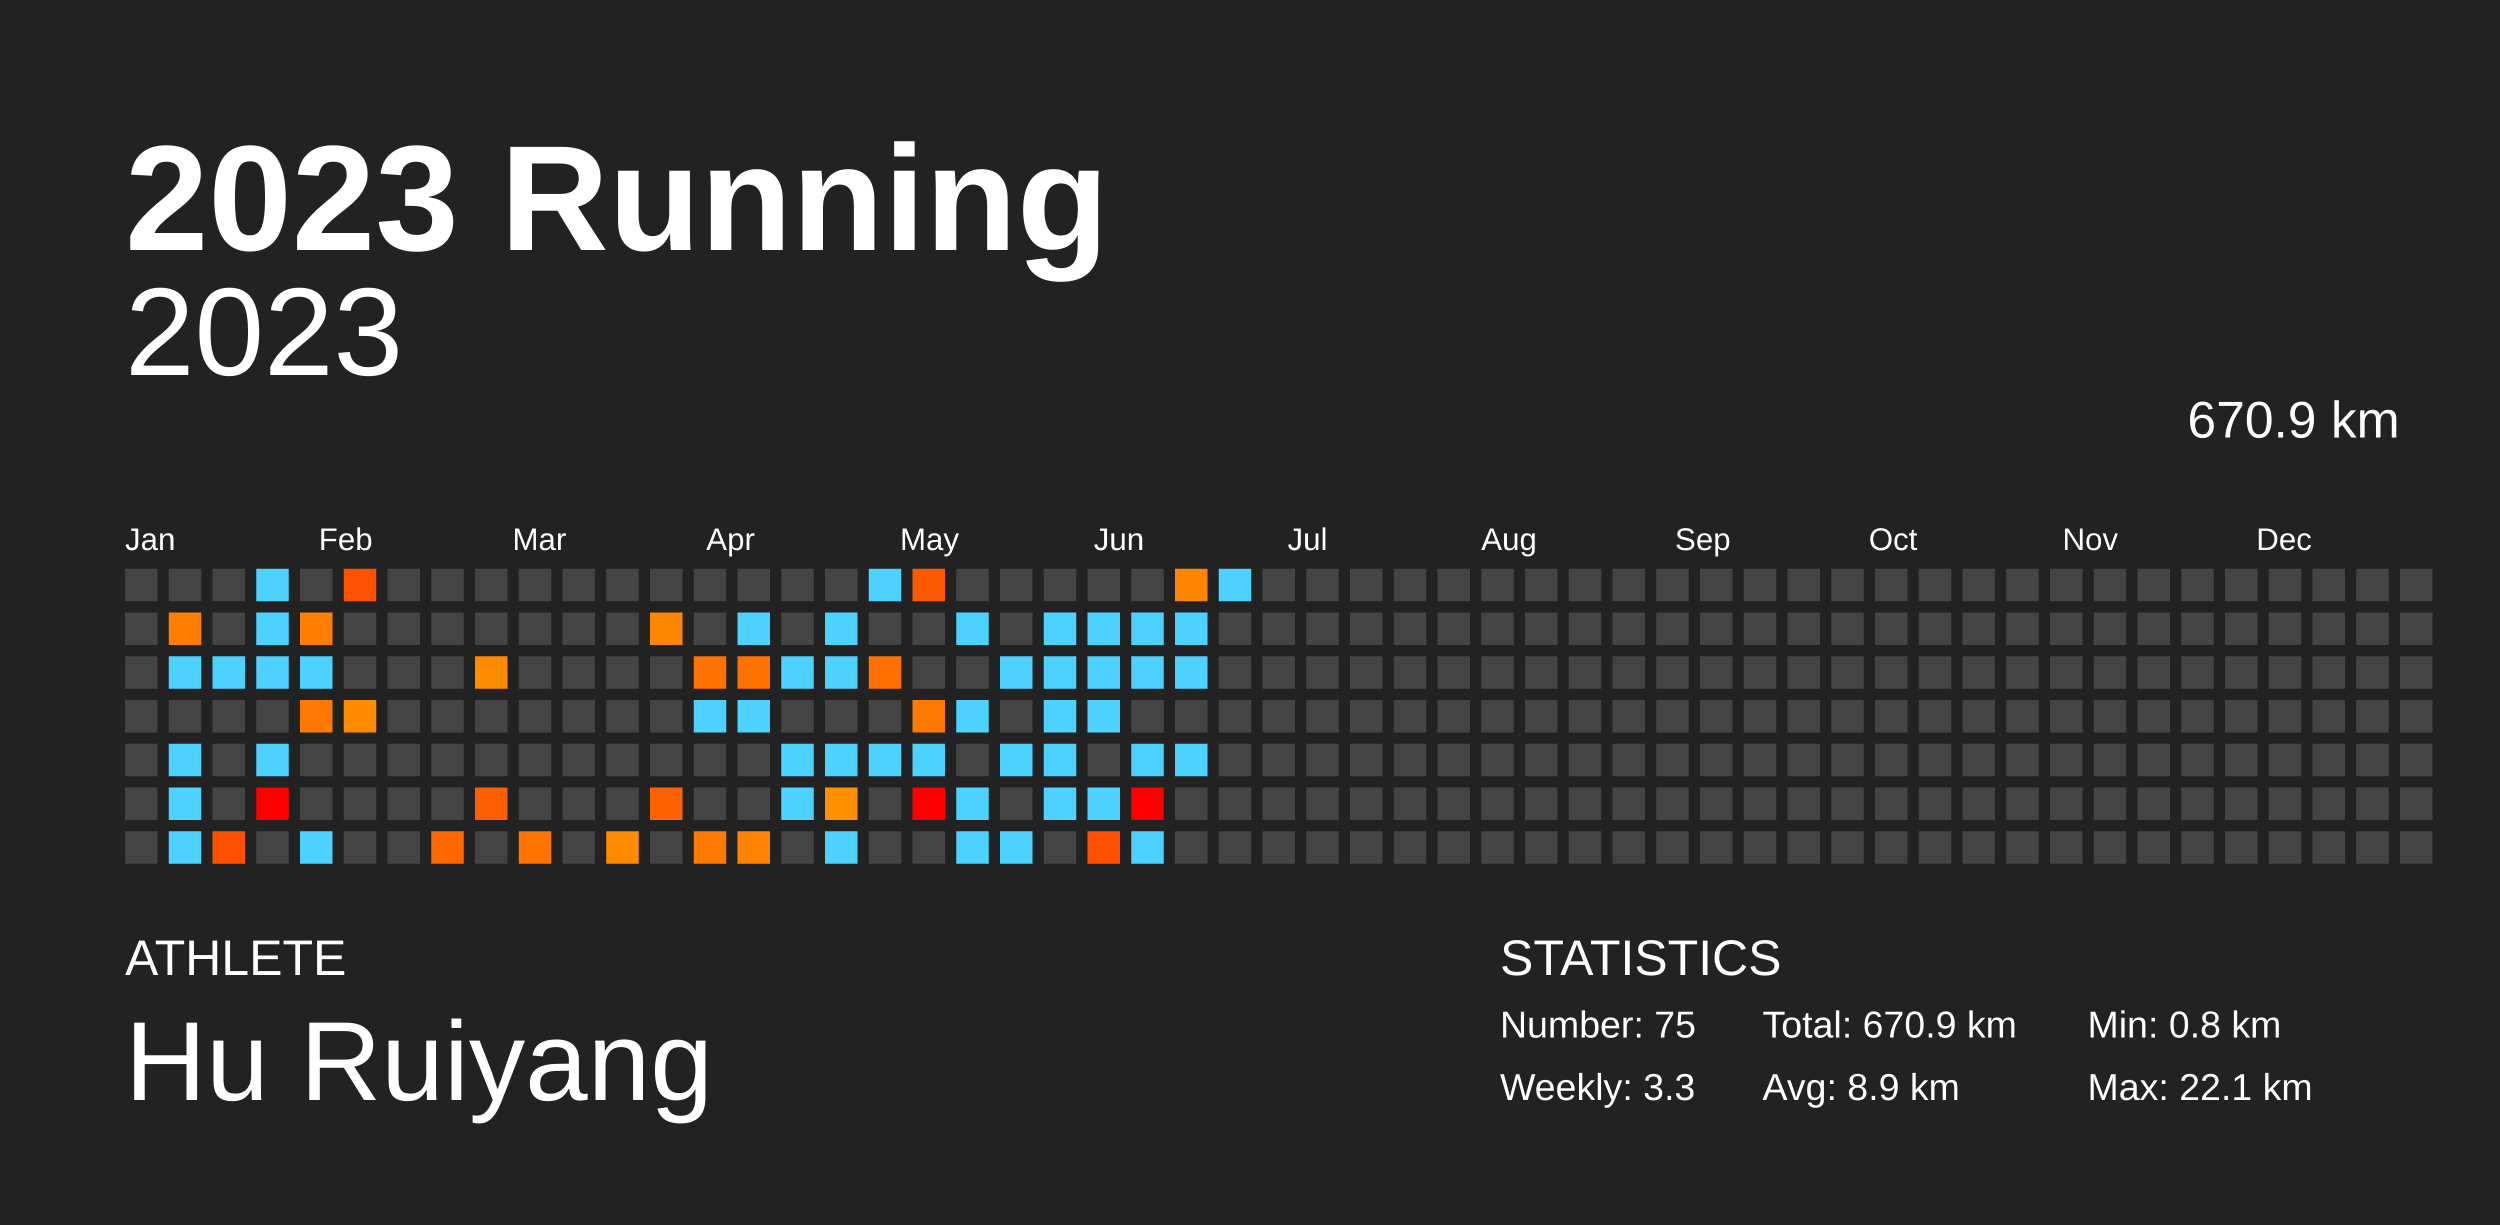
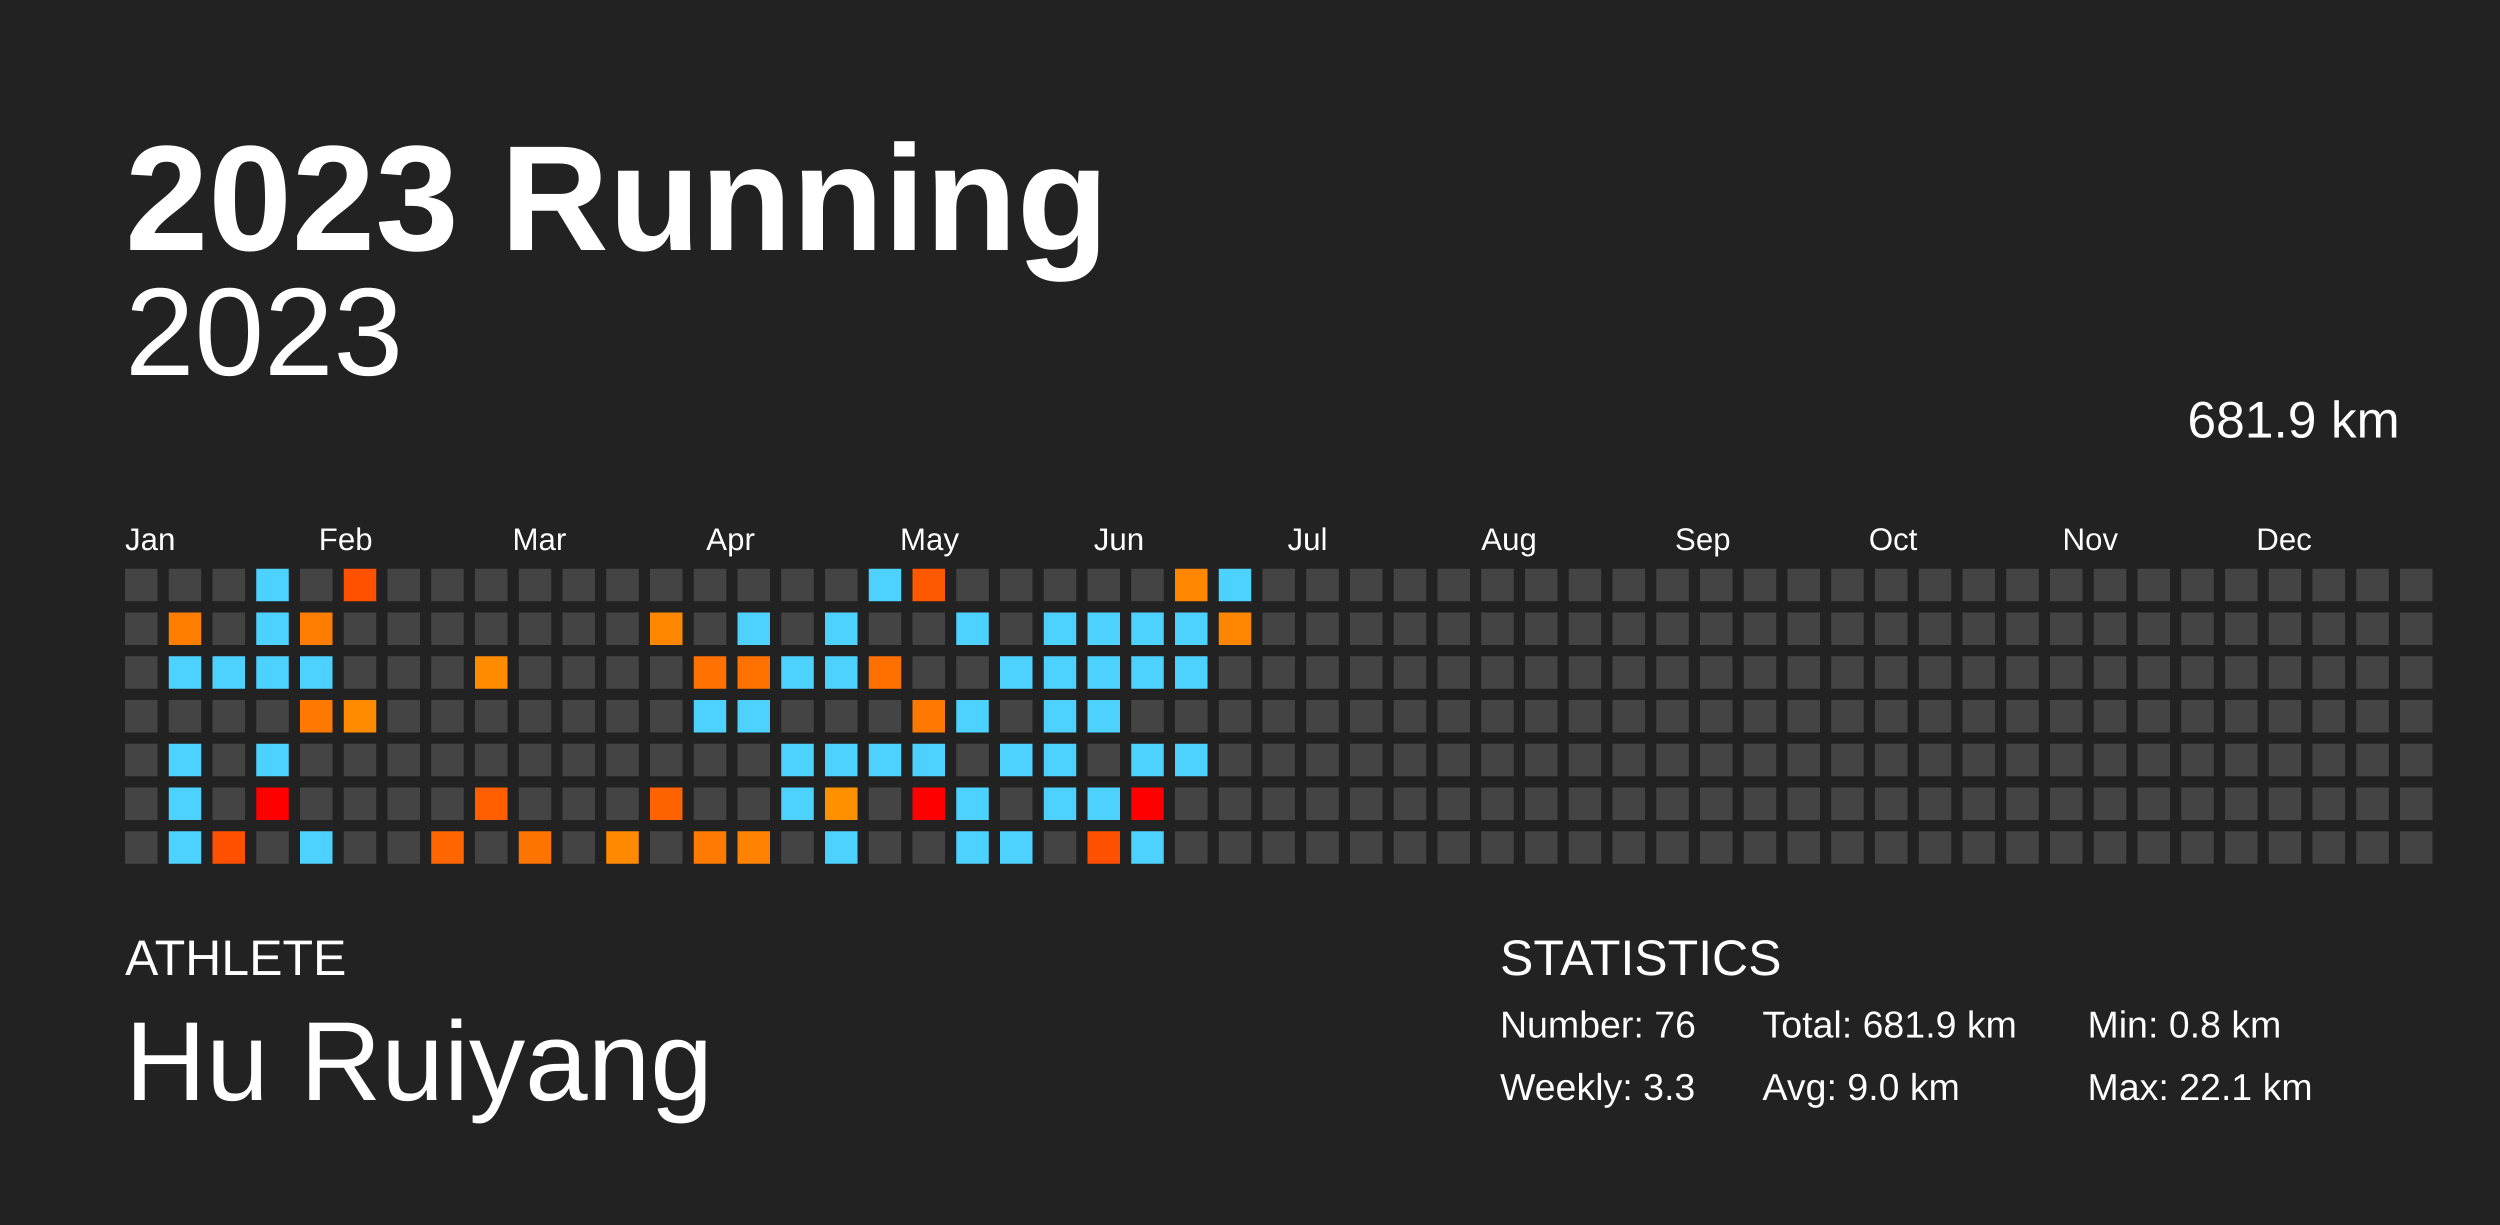
<svg xmlns="http://www.w3.org/2000/svg" baseProfile="full" height="98mm" version="1.1" viewBox="0,0,200,98" width="200mm">
  <defs />
  <rect fill="#222222" height="98" width="200" x="0" y="0" />
  <text fill="#FFFFFF" style="font-size:12px; font-family:Arial; font-weight:bold;" x="10" y="20">2023 Running</text>
  <text fill="#FFFFFF" style="font-size:4px; font-family:Arial" x="10" y="78">ATHLETE</text>
  <text fill="#FFFFFF" style="font-size:9px; font-family:Arial" x="10" y="88">Hu Ruiyang</text>
  <text fill="#FFFFFF" style="font-size:4px; font-family:Arial" x="120" y="78">STATISTICS</text>
-   <text fill="#FFFFFF" style="font-size:3px; font-family:Arial" x="120" y="83">Number: 75</text>
+   <text fill="#FFFFFF" style="font-size:3px; font-family:Arial" x="120" y="83">Number: 76</text>
  <text fill="#FFFFFF" style="font-size:3px; font-family:Arial" x="120" y="88">Weekly: 3.3</text>
-   <text fill="#FFFFFF" style="font-size:3px; font-family:Arial" x="141" y="83">Total: 670.9 km</text>
-   <text fill="#FFFFFF" style="font-size:3px; font-family:Arial" x="141" y="88">Avg: 8.9 km</text>
+   <text fill="#FFFFFF" style="font-size:3px; font-family:Arial" x="141" y="83">Total: 681.9 km</text>
+   <text fill="#FFFFFF" style="font-size:3px; font-family:Arial" x="141" y="88">Avg: 9.0 km</text>
  <text fill="#FFFFFF" style="font-size:3px; font-family:Arial" x="167" y="83">Min: 0.8 km</text>
  <text fill="#FFFFFF" style="font-size:3px; font-family:Arial" x="167" y="88">Max: 22.1 km</text>
  <text alignment-baseline="hanging" fill="#FFFFFF" style="font-size:10.0px; font-family:Arial;" x="10" y="30">2023</text>
-   <text alignment-baseline="hanging" fill="#FFFFFF" style="font-size:4.125px; font-family:Arial;" x="175" y="35">670.9 km</text>
+   <text alignment-baseline="hanging" fill="#FFFFFF" style="font-size:4.125px; font-family:Arial;" x="175" y="35">681.9 km</text>
  <text fill="#FFFFFF" style="font-size:2.5px; font-family:Arial" x="10.0" y="44">Jan</text>
  <text fill="#FFFFFF" style="font-size:2.5px; font-family:Arial" x="25.5" y="44">Feb</text>
  <text fill="#FFFFFF" style="font-size:2.5px; font-family:Arial" x="41.0" y="44">Mar</text>
  <text fill="#FFFFFF" style="font-size:2.5px; font-family:Arial" x="56.5" y="44">Apr</text>
  <text fill="#FFFFFF" style="font-size:2.5px; font-family:Arial" x="72.0" y="44">May</text>
  <text fill="#FFFFFF" style="font-size:2.5px; font-family:Arial" x="87.5" y="44">Jun</text>
  <text fill="#FFFFFF" style="font-size:2.5px; font-family:Arial" x="103.0" y="44">Jul</text>
  <text fill="#FFFFFF" style="font-size:2.5px; font-family:Arial" x="118.5" y="44">Aug</text>
  <text fill="#FFFFFF" style="font-size:2.5px; font-family:Arial" x="134.0" y="44">Sep</text>
  <text fill="#FFFFFF" style="font-size:2.5px; font-family:Arial" x="149.5" y="44">Oct</text>
  <text fill="#FFFFFF" style="font-size:2.5px; font-family:Arial" x="165.0" y="44">Nov</text>
  <text fill="#FFFFFF" style="font-size:2.5px; font-family:Arial" x="180.5" y="44">Dec</text>
  <rect fill="#444444" height="2.6" width="2.6" x="10.0" y="45.5" />
  <rect fill="#444444" height="2.6" width="2.6" x="10.0" y="49.0" />
  <rect fill="#444444" height="2.6" width="2.6" x="10.0" y="52.5" />
  <rect fill="#444444" height="2.6" width="2.6" x="10.0" y="56.0" />
  <rect fill="#444444" height="2.6" width="2.6" x="10.0" y="59.5" />
  <rect fill="#444444" height="2.6" width="2.6" x="10.0" y="63.0" />
  <rect fill="#444444" height="2.6" width="2.6" x="10.0" y="66.5" />
  <rect fill="#444444" height="2.6" width="2.6" x="13.5" y="45.5" />
  <rect fill="#ff7e00" height="2.6" width="2.6" x="13.5" y="49.0" />
  <rect fill="#4dd2ff" height="2.6" width="2.6" x="13.5" y="52.5" />
  <rect fill="#444444" height="2.6" width="2.6" x="13.5" y="56.0" />
  <rect fill="#4dd2ff" height="2.6" width="2.6" x="13.5" y="59.5" />
  <rect fill="#4dd2ff" height="2.6" width="2.6" x="13.5" y="63.0" />
  <rect fill="#4dd2ff" height="2.6" width="2.6" x="13.5" y="66.5" />
  <rect fill="#444444" height="2.6" width="2.6" x="17.0" y="45.5" />
  <rect fill="#444444" height="2.6" width="2.6" x="17.0" y="49.0" />
  <rect fill="#4dd2ff" height="2.6" width="2.6" x="17.0" y="52.5" />
  <rect fill="#444444" height="2.6" width="2.6" x="17.0" y="56.0" />
  <rect fill="#444444" height="2.6" width="2.6" x="17.0" y="59.5" />
  <rect fill="#444444" height="2.6" width="2.6" x="17.0" y="63.0" />
  <rect fill="#ff5000" height="2.6" width="2.6" x="17.0" y="66.5" />
  <rect fill="#4dd2ff" height="2.6" width="2.6" x="20.5" y="45.5" />
  <rect fill="#4dd2ff" height="2.6" width="2.6" x="20.5" y="49.0" />
  <rect fill="#4dd2ff" height="2.6" width="2.6" x="20.5" y="52.5" />
  <rect fill="#444444" height="2.6" width="2.6" x="20.5" y="56.0" />
  <rect fill="#4dd2ff" height="2.6" width="2.6" x="20.5" y="59.5" />
  <rect fill="red" height="2.6" width="2.6" x="20.5" y="63.0" />
  <rect fill="#444444" height="2.6" width="2.6" x="20.5" y="66.5" />
  <rect fill="#444444" height="2.6" width="2.6" x="24.0" y="45.5" />
  <rect fill="#ff7d00" height="2.6" width="2.6" x="24.0" y="49.0" />
  <rect fill="#4dd2ff" height="2.6" width="2.6" x="24.0" y="52.5" />
  <rect fill="#ff7900" height="2.6" width="2.6" x="24.0" y="56.0" />
  <rect fill="#444444" height="2.6" width="2.6" x="24.0" y="59.5" />
  <rect fill="#444444" height="2.6" width="2.6" x="24.0" y="63.0" />
  <rect fill="#4dd2ff" height="2.6" width="2.6" x="24.0" y="66.5" />
  <rect fill="#ff5100" height="2.6" width="2.6" x="27.5" y="45.5" />
  <rect fill="#444444" height="2.6" width="2.6" x="27.5" y="49.0" />
  <rect fill="#444444" height="2.6" width="2.6" x="27.5" y="52.5" />
  <rect fill="#ff8b00" height="2.6" width="2.6" x="27.5" y="56.0" />
  <rect fill="#444444" height="2.6" width="2.6" x="27.5" y="59.5" />
  <rect fill="#444444" height="2.6" width="2.6" x="27.5" y="63.0" />
  <rect fill="#444444" height="2.6" width="2.6" x="27.5" y="66.5" />
  <rect fill="#444444" height="2.6" width="2.6" x="31.0" y="45.5" />
  <rect fill="#444444" height="2.6" width="2.6" x="31.0" y="49.0" />
  <rect fill="#444444" height="2.6" width="2.6" x="31.0" y="52.5" />
  <rect fill="#444444" height="2.6" width="2.6" x="31.0" y="56.0" />
  <rect fill="#444444" height="2.6" width="2.6" x="31.0" y="59.5" />
  <rect fill="#444444" height="2.6" width="2.6" x="31.0" y="63.0" />
  <rect fill="#444444" height="2.6" width="2.6" x="31.0" y="66.5" />
  <rect fill="#444444" height="2.6" width="2.6" x="34.5" y="45.5" />
  <rect fill="#444444" height="2.6" width="2.6" x="34.5" y="49.0" />
  <rect fill="#444444" height="2.6" width="2.6" x="34.5" y="52.5" />
  <rect fill="#444444" height="2.6" width="2.6" x="34.5" y="56.0" />
  <rect fill="#444444" height="2.6" width="2.6" x="34.5" y="59.5" />
  <rect fill="#444444" height="2.6" width="2.6" x="34.5" y="63.0" />
  <rect fill="#ff6600" height="2.6" width="2.6" x="34.5" y="66.5" />
  <rect fill="#444444" height="2.6" width="2.6" x="38.0" y="45.5" />
  <rect fill="#444444" height="2.6" width="2.6" x="38.0" y="49.0" />
  <rect fill="#ff8c00" height="2.6" width="2.6" x="38.0" y="52.5" />
  <rect fill="#444444" height="2.6" width="2.6" x="38.0" y="56.0" />
  <rect fill="#444444" height="2.6" width="2.6" x="38.0" y="59.5" />
  <rect fill="#ff5f00" height="2.6" width="2.6" x="38.0" y="63.0" />
  <rect fill="#444444" height="2.6" width="2.6" x="38.0" y="66.5" />
  <rect fill="#444444" height="2.6" width="2.6" x="41.5" y="45.5" />
  <rect fill="#444444" height="2.6" width="2.6" x="41.5" y="49.0" />
  <rect fill="#444444" height="2.6" width="2.6" x="41.5" y="52.5" />
  <rect fill="#444444" height="2.6" width="2.6" x="41.5" y="56.0" />
  <rect fill="#444444" height="2.6" width="2.6" x="41.5" y="59.5" />
  <rect fill="#444444" height="2.6" width="2.6" x="41.5" y="63.0" />
  <rect fill="#ff7400" height="2.6" width="2.6" x="41.5" y="66.5" />
  <rect fill="#444444" height="2.6" width="2.6" x="45.0" y="45.5" />
  <rect fill="#444444" height="2.6" width="2.6" x="45.0" y="49.0" />
  <rect fill="#444444" height="2.6" width="2.6" x="45.0" y="52.5" />
  <rect fill="#444444" height="2.6" width="2.6" x="45.0" y="56.0" />
  <rect fill="#444444" height="2.6" width="2.6" x="45.0" y="59.5" />
  <rect fill="#444444" height="2.6" width="2.6" x="45.0" y="63.0" />
  <rect fill="#444444" height="2.6" width="2.6" x="45.0" y="66.5" />
  <rect fill="#444444" height="2.6" width="2.6" x="48.5" y="45.5" />
  <rect fill="#444444" height="2.6" width="2.6" x="48.5" y="49.0" />
  <rect fill="#444444" height="2.6" width="2.6" x="48.5" y="52.5" />
  <rect fill="#444444" height="2.6" width="2.6" x="48.5" y="56.0" />
  <rect fill="#444444" height="2.6" width="2.6" x="48.5" y="59.5" />
  <rect fill="#444444" height="2.6" width="2.6" x="48.5" y="63.0" />
  <rect fill="#ff8900" height="2.6" width="2.6" x="48.5" y="66.5" />
  <rect fill="#444444" height="2.6" width="2.6" x="52.0" y="45.5" />
  <rect fill="#ff8700" height="2.6" width="2.6" x="52.0" y="49.0" />
  <rect fill="#444444" height="2.6" width="2.6" x="52.0" y="52.5" />
  <rect fill="#444444" height="2.6" width="2.6" x="52.0" y="56.0" />
  <rect fill="#444444" height="2.6" width="2.6" x="52.0" y="59.5" />
  <rect fill="#ff6200" height="2.6" width="2.6" x="52.0" y="63.0" />
  <rect fill="#444444" height="2.6" width="2.6" x="52.0" y="66.5" />
  <rect fill="#444444" height="2.6" width="2.6" x="55.5" y="45.5" />
  <rect fill="#444444" height="2.6" width="2.6" x="55.5" y="49.0" />
  <rect fill="#ff7100" height="2.6" width="2.6" x="55.5" y="52.5" />
  <rect fill="#4dd2ff" height="2.6" width="2.6" x="55.5" y="56.0" />
  <rect fill="#444444" height="2.6" width="2.6" x="55.5" y="59.5" />
  <rect fill="#444444" height="2.6" width="2.6" x="55.5" y="63.0" />
  <rect fill="#ff7a00" height="2.6" width="2.6" x="55.5" y="66.5" />
  <rect fill="#444444" height="2.6" width="2.6" x="59.0" y="45.5" />
  <rect fill="#4dd2ff" height="2.6" width="2.6" x="59.0" y="49.0" />
  <rect fill="#ff7200" height="2.6" width="2.6" x="59.0" y="52.5" />
  <rect fill="#4dd2ff" height="2.6" width="2.6" x="59.0" y="56.0" />
  <rect fill="#444444" height="2.6" width="2.6" x="59.0" y="59.5" />
  <rect fill="#444444" height="2.6" width="2.6" x="59.0" y="63.0" />
  <rect fill="#ff8300" height="2.6" width="2.6" x="59.0" y="66.5" />
  <rect fill="#444444" height="2.6" width="2.6" x="62.5" y="45.5" />
  <rect fill="#444444" height="2.6" width="2.6" x="62.5" y="49.0" />
  <rect fill="#4dd2ff" height="2.6" width="2.6" x="62.5" y="52.5" />
  <rect fill="#444444" height="2.6" width="2.6" x="62.5" y="56.0" />
  <rect fill="#4dd2ff" height="2.6" width="2.6" x="62.5" y="59.5" />
  <rect fill="#4dd2ff" height="2.6" width="2.6" x="62.5" y="63.0" />
  <rect fill="#444444" height="2.6" width="2.6" x="62.5" y="66.5" />
  <rect fill="#444444" height="2.6" width="2.6" x="66.0" y="45.5" />
  <rect fill="#4dd2ff" height="2.6" width="2.6" x="66.0" y="49.0" />
  <rect fill="#4dd2ff" height="2.6" width="2.6" x="66.0" y="52.5" />
  <rect fill="#444444" height="2.6" width="2.6" x="66.0" y="56.0" />
  <rect fill="#4dd2ff" height="2.6" width="2.6" x="66.0" y="59.5" />
  <rect fill="#ff9100" height="2.6" width="2.6" x="66.0" y="63.0" />
  <rect fill="#4dd2ff" height="2.6" width="2.6" x="66.0" y="66.5" />
  <rect fill="#4dd2ff" height="2.6" width="2.6" x="69.5" y="45.5" />
  <rect fill="#444444" height="2.6" width="2.6" x="69.5" y="49.0" />
  <rect fill="#ff7000" height="2.6" width="2.6" x="69.5" y="52.5" />
  <rect fill="#444444" height="2.6" width="2.6" x="69.5" y="56.0" />
  <rect fill="#4dd2ff" height="2.6" width="2.6" x="69.5" y="59.5" />
  <rect fill="#444444" height="2.6" width="2.6" x="69.5" y="63.0" />
  <rect fill="#444444" height="2.6" width="2.6" x="69.5" y="66.5" />
  <rect fill="#ff5900" height="2.6" width="2.6" x="73.0" y="45.5" />
  <rect fill="#444444" height="2.6" width="2.6" x="73.0" y="49.0" />
  <rect fill="#444444" height="2.6" width="2.6" x="73.0" y="52.5" />
  <rect fill="#ff7900" height="2.6" width="2.6" x="73.0" y="56.0" />
  <rect fill="#4dd2ff" height="2.6" width="2.6" x="73.0" y="59.5" />
  <rect fill="red" height="2.6" width="2.6" x="73.0" y="63.0" />
  <rect fill="#444444" height="2.6" width="2.6" x="73.0" y="66.5" />
  <rect fill="#444444" height="2.6" width="2.6" x="76.5" y="45.5" />
  <rect fill="#4dd2ff" height="2.6" width="2.6" x="76.5" y="49.0" />
  <rect fill="#444444" height="2.6" width="2.6" x="76.5" y="52.5" />
  <rect fill="#4dd2ff" height="2.6" width="2.6" x="76.5" y="56.0" />
  <rect fill="#444444" height="2.6" width="2.6" x="76.5" y="59.5" />
  <rect fill="#4dd2ff" height="2.6" width="2.6" x="76.5" y="63.0" />
  <rect fill="#4dd2ff" height="2.6" width="2.6" x="76.5" y="66.5" />
  <rect fill="#444444" height="2.6" width="2.6" x="80.0" y="45.5" />
  <rect fill="#444444" height="2.6" width="2.6" x="80.0" y="49.0" />
  <rect fill="#4dd2ff" height="2.6" width="2.6" x="80.0" y="52.5" />
  <rect fill="#444444" height="2.6" width="2.6" x="80.0" y="56.0" />
  <rect fill="#4dd2ff" height="2.6" width="2.6" x="80.0" y="59.5" />
  <rect fill="#444444" height="2.6" width="2.6" x="80.0" y="63.0" />
  <rect fill="#4dd2ff" height="2.6" width="2.6" x="80.0" y="66.5" />
  <rect fill="#444444" height="2.6" width="2.6" x="83.5" y="45.5" />
  <rect fill="#4dd2ff" height="2.6" width="2.6" x="83.5" y="49.0" />
  <rect fill="#4dd2ff" height="2.6" width="2.6" x="83.5" y="52.5" />
  <rect fill="#4dd2ff" height="2.6" width="2.6" x="83.5" y="56.0" />
  <rect fill="#4dd2ff" height="2.6" width="2.6" x="83.5" y="59.5" />
  <rect fill="#4dd2ff" height="2.6" width="2.6" x="83.5" y="63.0" />
  <rect fill="#444444" height="2.6" width="2.6" x="83.5" y="66.5" />
  <rect fill="#444444" height="2.6" width="2.6" x="87.0" y="45.5" />
  <rect fill="#4dd2ff" height="2.6" width="2.6" x="87.0" y="49.0" />
  <rect fill="#4dd2ff" height="2.6" width="2.6" x="87.0" y="52.5" />
  <rect fill="#4dd2ff" height="2.6" width="2.6" x="87.0" y="56.0" />
  <rect fill="#444444" height="2.6" width="2.6" x="87.0" y="59.5" />
  <rect fill="#4dd2ff" height="2.6" width="2.6" x="87.0" y="63.0" />
  <rect fill="#ff5000" height="2.6" width="2.6" x="87.0" y="66.5" />
  <rect fill="#444444" height="2.6" width="2.6" x="90.5" y="45.5" />
  <rect fill="#4dd2ff" height="2.6" width="2.6" x="90.5" y="49.0" />
  <rect fill="#4dd2ff" height="2.6" width="2.6" x="90.5" y="52.5" />
  <rect fill="#444444" height="2.6" width="2.6" x="90.5" y="56.0" />
  <rect fill="#4dd2ff" height="2.6" width="2.6" x="90.5" y="59.5" />
  <rect fill="red" height="2.6" width="2.6" x="90.5" y="63.0" />
  <rect fill="#4dd2ff" height="2.6" width="2.6" x="90.5" y="66.5" />
  <rect fill="#ff8600" height="2.6" width="2.6" x="94.0" y="45.5" />
  <rect fill="#4dd2ff" height="2.6" width="2.6" x="94.0" y="49.0" />
  <rect fill="#4dd2ff" height="2.6" width="2.6" x="94.0" y="52.5" />
  <rect fill="#444444" height="2.6" width="2.6" x="94.0" y="56.0" />
  <rect fill="#4dd2ff" height="2.6" width="2.6" x="94.0" y="59.5" />
  <rect fill="#444444" height="2.6" width="2.6" x="94.0" y="63.0" />
  <rect fill="#444444" height="2.6" width="2.6" x="94.0" y="66.5" />
  <rect fill="#4dd2ff" height="2.6" width="2.6" x="97.5" y="45.5" />
-   <rect fill="#444444" height="2.6" width="2.6" x="97.5" y="49.0" />
+   <rect fill="#ff8600" height="2.6" width="2.6" x="97.5" y="49.0" />
  <rect fill="#444444" height="2.6" width="2.6" x="97.5" y="52.5" />
  <rect fill="#444444" height="2.6" width="2.6" x="97.5" y="56.0" />
  <rect fill="#444444" height="2.6" width="2.6" x="97.5" y="59.5" />
  <rect fill="#444444" height="2.6" width="2.6" x="97.5" y="63.0" />
  <rect fill="#444444" height="2.6" width="2.6" x="97.5" y="66.5" />
  <rect fill="#444444" height="2.6" width="2.6" x="101.0" y="45.5" />
  <rect fill="#444444" height="2.6" width="2.6" x="101.0" y="49.0" />
  <rect fill="#444444" height="2.6" width="2.6" x="101.0" y="52.5" />
  <rect fill="#444444" height="2.6" width="2.6" x="101.0" y="56.0" />
  <rect fill="#444444" height="2.6" width="2.6" x="101.0" y="59.5" />
  <rect fill="#444444" height="2.6" width="2.6" x="101.0" y="63.0" />
  <rect fill="#444444" height="2.6" width="2.6" x="101.0" y="66.5" />
  <rect fill="#444444" height="2.6" width="2.6" x="104.5" y="45.5" />
  <rect fill="#444444" height="2.6" width="2.6" x="104.5" y="49.0" />
  <rect fill="#444444" height="2.6" width="2.6" x="104.5" y="52.5" />
  <rect fill="#444444" height="2.6" width="2.6" x="104.5" y="56.0" />
  <rect fill="#444444" height="2.6" width="2.6" x="104.5" y="59.5" />
  <rect fill="#444444" height="2.6" width="2.6" x="104.5" y="63.0" />
  <rect fill="#444444" height="2.6" width="2.6" x="104.5" y="66.5" />
  <rect fill="#444444" height="2.6" width="2.6" x="108.0" y="45.5" />
  <rect fill="#444444" height="2.6" width="2.6" x="108.0" y="49.0" />
  <rect fill="#444444" height="2.6" width="2.6" x="108.0" y="52.5" />
  <rect fill="#444444" height="2.6" width="2.6" x="108.0" y="56.0" />
  <rect fill="#444444" height="2.6" width="2.6" x="108.0" y="59.5" />
  <rect fill="#444444" height="2.6" width="2.6" x="108.0" y="63.0" />
  <rect fill="#444444" height="2.6" width="2.6" x="108.0" y="66.5" />
  <rect fill="#444444" height="2.6" width="2.6" x="111.5" y="45.5" />
  <rect fill="#444444" height="2.6" width="2.6" x="111.5" y="49.0" />
  <rect fill="#444444" height="2.6" width="2.6" x="111.5" y="52.5" />
  <rect fill="#444444" height="2.6" width="2.6" x="111.5" y="56.0" />
  <rect fill="#444444" height="2.6" width="2.6" x="111.5" y="59.5" />
  <rect fill="#444444" height="2.6" width="2.6" x="111.5" y="63.0" />
  <rect fill="#444444" height="2.6" width="2.6" x="111.5" y="66.5" />
  <rect fill="#444444" height="2.6" width="2.6" x="115.0" y="45.5" />
  <rect fill="#444444" height="2.6" width="2.6" x="115.0" y="49.0" />
  <rect fill="#444444" height="2.6" width="2.6" x="115.0" y="52.5" />
  <rect fill="#444444" height="2.6" width="2.6" x="115.0" y="56.0" />
  <rect fill="#444444" height="2.6" width="2.6" x="115.0" y="59.5" />
  <rect fill="#444444" height="2.6" width="2.6" x="115.0" y="63.0" />
  <rect fill="#444444" height="2.6" width="2.6" x="115.0" y="66.5" />
  <rect fill="#444444" height="2.6" width="2.6" x="118.5" y="45.5" />
  <rect fill="#444444" height="2.6" width="2.6" x="118.5" y="49.0" />
  <rect fill="#444444" height="2.6" width="2.6" x="118.5" y="52.5" />
  <rect fill="#444444" height="2.6" width="2.6" x="118.5" y="56.0" />
  <rect fill="#444444" height="2.6" width="2.6" x="118.5" y="59.5" />
  <rect fill="#444444" height="2.6" width="2.6" x="118.5" y="63.0" />
  <rect fill="#444444" height="2.6" width="2.6" x="118.5" y="66.5" />
  <rect fill="#444444" height="2.6" width="2.6" x="122.0" y="45.5" />
  <rect fill="#444444" height="2.6" width="2.6" x="122.0" y="49.0" />
  <rect fill="#444444" height="2.6" width="2.6" x="122.0" y="52.5" />
  <rect fill="#444444" height="2.6" width="2.6" x="122.0" y="56.0" />
  <rect fill="#444444" height="2.6" width="2.6" x="122.0" y="59.5" />
  <rect fill="#444444" height="2.6" width="2.6" x="122.0" y="63.0" />
  <rect fill="#444444" height="2.6" width="2.6" x="122.0" y="66.5" />
  <rect fill="#444444" height="2.6" width="2.6" x="125.5" y="45.5" />
  <rect fill="#444444" height="2.6" width="2.6" x="125.5" y="49.0" />
  <rect fill="#444444" height="2.6" width="2.6" x="125.5" y="52.5" />
  <rect fill="#444444" height="2.6" width="2.6" x="125.5" y="56.0" />
  <rect fill="#444444" height="2.6" width="2.6" x="125.5" y="59.5" />
  <rect fill="#444444" height="2.6" width="2.6" x="125.5" y="63.0" />
  <rect fill="#444444" height="2.6" width="2.6" x="125.5" y="66.5" />
  <rect fill="#444444" height="2.6" width="2.6" x="129.0" y="45.5" />
  <rect fill="#444444" height="2.6" width="2.6" x="129.0" y="49.0" />
  <rect fill="#444444" height="2.6" width="2.6" x="129.0" y="52.5" />
  <rect fill="#444444" height="2.6" width="2.6" x="129.0" y="56.0" />
  <rect fill="#444444" height="2.6" width="2.6" x="129.0" y="59.5" />
  <rect fill="#444444" height="2.6" width="2.6" x="129.0" y="63.0" />
  <rect fill="#444444" height="2.6" width="2.6" x="129.0" y="66.5" />
  <rect fill="#444444" height="2.6" width="2.6" x="132.5" y="45.5" />
  <rect fill="#444444" height="2.6" width="2.6" x="132.5" y="49.0" />
  <rect fill="#444444" height="2.6" width="2.6" x="132.5" y="52.5" />
  <rect fill="#444444" height="2.6" width="2.6" x="132.5" y="56.0" />
  <rect fill="#444444" height="2.6" width="2.6" x="132.5" y="59.5" />
  <rect fill="#444444" height="2.6" width="2.6" x="132.5" y="63.0" />
  <rect fill="#444444" height="2.6" width="2.6" x="132.5" y="66.5" />
  <rect fill="#444444" height="2.6" width="2.6" x="136.0" y="45.5" />
  <rect fill="#444444" height="2.6" width="2.6" x="136.0" y="49.0" />
  <rect fill="#444444" height="2.6" width="2.6" x="136.0" y="52.5" />
  <rect fill="#444444" height="2.6" width="2.6" x="136.0" y="56.0" />
  <rect fill="#444444" height="2.6" width="2.6" x="136.0" y="59.5" />
  <rect fill="#444444" height="2.6" width="2.6" x="136.0" y="63.0" />
  <rect fill="#444444" height="2.6" width="2.6" x="136.0" y="66.5" />
  <rect fill="#444444" height="2.6" width="2.6" x="139.5" y="45.5" />
  <rect fill="#444444" height="2.6" width="2.6" x="139.5" y="49.0" />
  <rect fill="#444444" height="2.6" width="2.6" x="139.5" y="52.5" />
  <rect fill="#444444" height="2.6" width="2.6" x="139.5" y="56.0" />
  <rect fill="#444444" height="2.6" width="2.6" x="139.5" y="59.5" />
  <rect fill="#444444" height="2.6" width="2.6" x="139.5" y="63.0" />
  <rect fill="#444444" height="2.6" width="2.6" x="139.5" y="66.5" />
  <rect fill="#444444" height="2.6" width="2.6" x="143.0" y="45.5" />
  <rect fill="#444444" height="2.6" width="2.6" x="143.0" y="49.0" />
  <rect fill="#444444" height="2.6" width="2.6" x="143.0" y="52.5" />
  <rect fill="#444444" height="2.6" width="2.6" x="143.0" y="56.0" />
  <rect fill="#444444" height="2.6" width="2.6" x="143.0" y="59.5" />
  <rect fill="#444444" height="2.6" width="2.6" x="143.0" y="63.0" />
  <rect fill="#444444" height="2.6" width="2.6" x="143.0" y="66.5" />
  <rect fill="#444444" height="2.6" width="2.6" x="146.5" y="45.5" />
  <rect fill="#444444" height="2.6" width="2.6" x="146.5" y="49.0" />
  <rect fill="#444444" height="2.6" width="2.6" x="146.5" y="52.5" />
  <rect fill="#444444" height="2.6" width="2.6" x="146.5" y="56.0" />
  <rect fill="#444444" height="2.6" width="2.6" x="146.5" y="59.5" />
  <rect fill="#444444" height="2.6" width="2.6" x="146.5" y="63.0" />
  <rect fill="#444444" height="2.6" width="2.6" x="146.5" y="66.5" />
  <rect fill="#444444" height="2.6" width="2.6" x="150.0" y="45.5" />
  <rect fill="#444444" height="2.6" width="2.6" x="150.0" y="49.0" />
  <rect fill="#444444" height="2.6" width="2.6" x="150.0" y="52.5" />
  <rect fill="#444444" height="2.6" width="2.6" x="150.0" y="56.0" />
  <rect fill="#444444" height="2.6" width="2.6" x="150.0" y="59.5" />
  <rect fill="#444444" height="2.6" width="2.6" x="150.0" y="63.0" />
  <rect fill="#444444" height="2.6" width="2.6" x="150.0" y="66.5" />
  <rect fill="#444444" height="2.6" width="2.6" x="153.5" y="45.5" />
  <rect fill="#444444" height="2.6" width="2.6" x="153.5" y="49.0" />
  <rect fill="#444444" height="2.6" width="2.6" x="153.5" y="52.5" />
  <rect fill="#444444" height="2.6" width="2.6" x="153.5" y="56.0" />
  <rect fill="#444444" height="2.6" width="2.6" x="153.5" y="59.5" />
  <rect fill="#444444" height="2.6" width="2.6" x="153.5" y="63.0" />
  <rect fill="#444444" height="2.6" width="2.6" x="153.5" y="66.5" />
  <rect fill="#444444" height="2.6" width="2.6" x="157.0" y="45.5" />
  <rect fill="#444444" height="2.6" width="2.6" x="157.0" y="49.0" />
  <rect fill="#444444" height="2.6" width="2.6" x="157.0" y="52.5" />
  <rect fill="#444444" height="2.6" width="2.6" x="157.0" y="56.0" />
  <rect fill="#444444" height="2.6" width="2.6" x="157.0" y="59.5" />
  <rect fill="#444444" height="2.6" width="2.6" x="157.0" y="63.0" />
  <rect fill="#444444" height="2.6" width="2.6" x="157.0" y="66.5" />
  <rect fill="#444444" height="2.6" width="2.6" x="160.5" y="45.5" />
  <rect fill="#444444" height="2.6" width="2.6" x="160.5" y="49.0" />
  <rect fill="#444444" height="2.6" width="2.6" x="160.5" y="52.5" />
  <rect fill="#444444" height="2.6" width="2.6" x="160.5" y="56.0" />
  <rect fill="#444444" height="2.6" width="2.6" x="160.5" y="59.5" />
  <rect fill="#444444" height="2.6" width="2.6" x="160.5" y="63.0" />
  <rect fill="#444444" height="2.6" width="2.6" x="160.5" y="66.5" />
  <rect fill="#444444" height="2.6" width="2.6" x="164.0" y="45.5" />
  <rect fill="#444444" height="2.6" width="2.6" x="164.0" y="49.0" />
  <rect fill="#444444" height="2.6" width="2.6" x="164.0" y="52.5" />
  <rect fill="#444444" height="2.6" width="2.6" x="164.0" y="56.0" />
  <rect fill="#444444" height="2.6" width="2.6" x="164.0" y="59.5" />
  <rect fill="#444444" height="2.6" width="2.6" x="164.0" y="63.0" />
  <rect fill="#444444" height="2.6" width="2.6" x="164.0" y="66.5" />
  <rect fill="#444444" height="2.6" width="2.6" x="167.5" y="45.5" />
  <rect fill="#444444" height="2.6" width="2.6" x="167.5" y="49.0" />
  <rect fill="#444444" height="2.6" width="2.6" x="167.5" y="52.5" />
  <rect fill="#444444" height="2.6" width="2.6" x="167.5" y="56.0" />
  <rect fill="#444444" height="2.6" width="2.6" x="167.5" y="59.5" />
  <rect fill="#444444" height="2.6" width="2.6" x="167.5" y="63.0" />
  <rect fill="#444444" height="2.6" width="2.6" x="167.5" y="66.5" />
  <rect fill="#444444" height="2.6" width="2.6" x="171.0" y="45.5" />
  <rect fill="#444444" height="2.6" width="2.6" x="171.0" y="49.0" />
  <rect fill="#444444" height="2.6" width="2.6" x="171.0" y="52.5" />
  <rect fill="#444444" height="2.6" width="2.6" x="171.0" y="56.0" />
  <rect fill="#444444" height="2.6" width="2.6" x="171.0" y="59.5" />
  <rect fill="#444444" height="2.6" width="2.6" x="171.0" y="63.0" />
  <rect fill="#444444" height="2.6" width="2.6" x="171.0" y="66.5" />
  <rect fill="#444444" height="2.6" width="2.6" x="174.5" y="45.5" />
  <rect fill="#444444" height="2.6" width="2.6" x="174.5" y="49.0" />
  <rect fill="#444444" height="2.6" width="2.6" x="174.5" y="52.5" />
  <rect fill="#444444" height="2.6" width="2.6" x="174.5" y="56.0" />
  <rect fill="#444444" height="2.6" width="2.6" x="174.5" y="59.5" />
  <rect fill="#444444" height="2.6" width="2.6" x="174.5" y="63.0" />
  <rect fill="#444444" height="2.6" width="2.6" x="174.5" y="66.5" />
  <rect fill="#444444" height="2.6" width="2.6" x="178.0" y="45.5" />
  <rect fill="#444444" height="2.6" width="2.6" x="178.0" y="49.0" />
  <rect fill="#444444" height="2.6" width="2.6" x="178.0" y="52.5" />
  <rect fill="#444444" height="2.6" width="2.6" x="178.0" y="56.0" />
  <rect fill="#444444" height="2.6" width="2.6" x="178.0" y="59.5" />
  <rect fill="#444444" height="2.6" width="2.6" x="178.0" y="63.0" />
  <rect fill="#444444" height="2.6" width="2.6" x="178.0" y="66.5" />
  <rect fill="#444444" height="2.6" width="2.6" x="181.5" y="45.5" />
  <rect fill="#444444" height="2.6" width="2.6" x="181.5" y="49.0" />
  <rect fill="#444444" height="2.6" width="2.6" x="181.5" y="52.5" />
  <rect fill="#444444" height="2.6" width="2.6" x="181.5" y="56.0" />
  <rect fill="#444444" height="2.6" width="2.6" x="181.5" y="59.5" />
  <rect fill="#444444" height="2.6" width="2.6" x="181.5" y="63.0" />
  <rect fill="#444444" height="2.6" width="2.6" x="181.5" y="66.5" />
  <rect fill="#444444" height="2.6" width="2.6" x="185.0" y="45.5" />
  <rect fill="#444444" height="2.6" width="2.6" x="185.0" y="49.0" />
  <rect fill="#444444" height="2.6" width="2.6" x="185.0" y="52.5" />
  <rect fill="#444444" height="2.6" width="2.6" x="185.0" y="56.0" />
  <rect fill="#444444" height="2.6" width="2.6" x="185.0" y="59.5" />
  <rect fill="#444444" height="2.6" width="2.6" x="185.0" y="63.0" />
  <rect fill="#444444" height="2.6" width="2.6" x="185.0" y="66.5" />
  <rect fill="#444444" height="2.6" width="2.6" x="188.5" y="45.5" />
  <rect fill="#444444" height="2.6" width="2.6" x="188.5" y="49.0" />
  <rect fill="#444444" height="2.6" width="2.6" x="188.5" y="52.5" />
  <rect fill="#444444" height="2.6" width="2.6" x="188.5" y="56.0" />
  <rect fill="#444444" height="2.6" width="2.6" x="188.5" y="59.5" />
  <rect fill="#444444" height="2.6" width="2.6" x="188.5" y="63.0" />
  <rect fill="#444444" height="2.6" width="2.6" x="188.5" y="66.5" />
  <rect fill="#444444" height="2.6" width="2.6" x="192.0" y="45.5" />
  <rect fill="#444444" height="2.6" width="2.6" x="192.0" y="49.0" />
  <rect fill="#444444" height="2.6" width="2.6" x="192.0" y="52.5" />
  <rect fill="#444444" height="2.6" width="2.6" x="192.0" y="56.0" />
  <rect fill="#444444" height="2.6" width="2.6" x="192.0" y="59.5" />
  <rect fill="#444444" height="2.6" width="2.6" x="192.0" y="63.0" />
  <rect fill="#444444" height="2.6" width="2.6" x="192.0" y="66.5" />
</svg>
